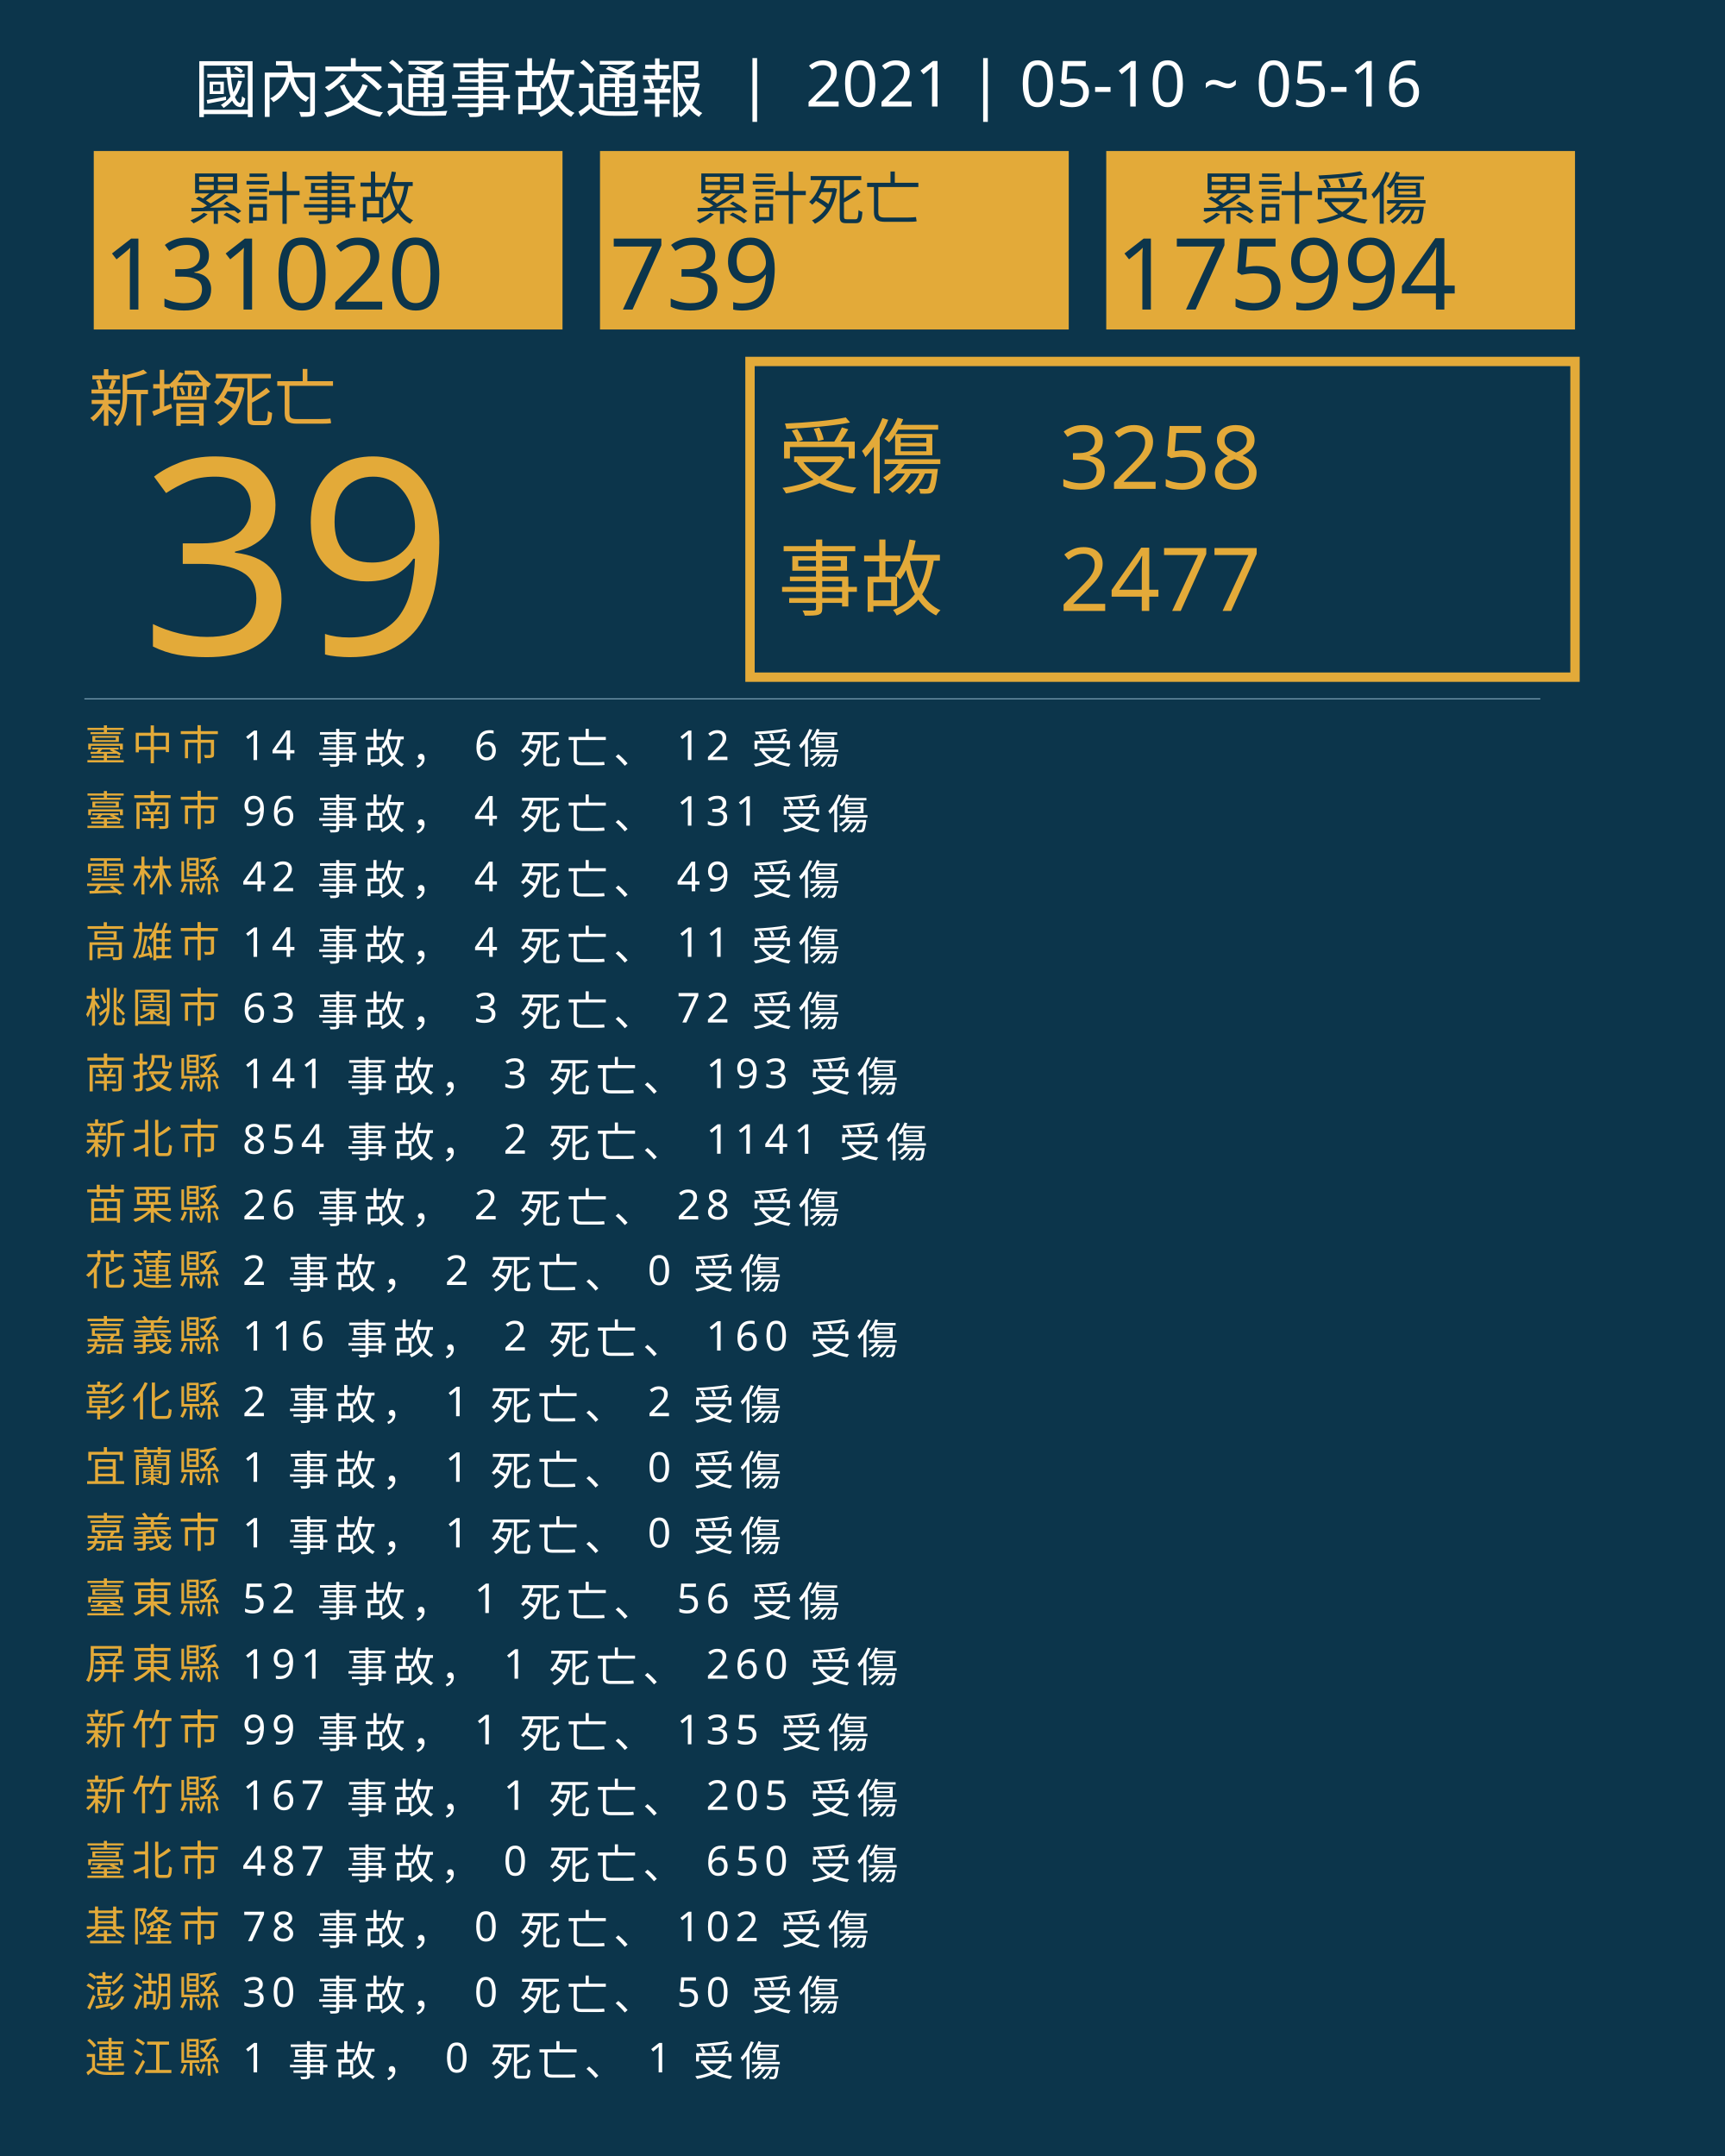
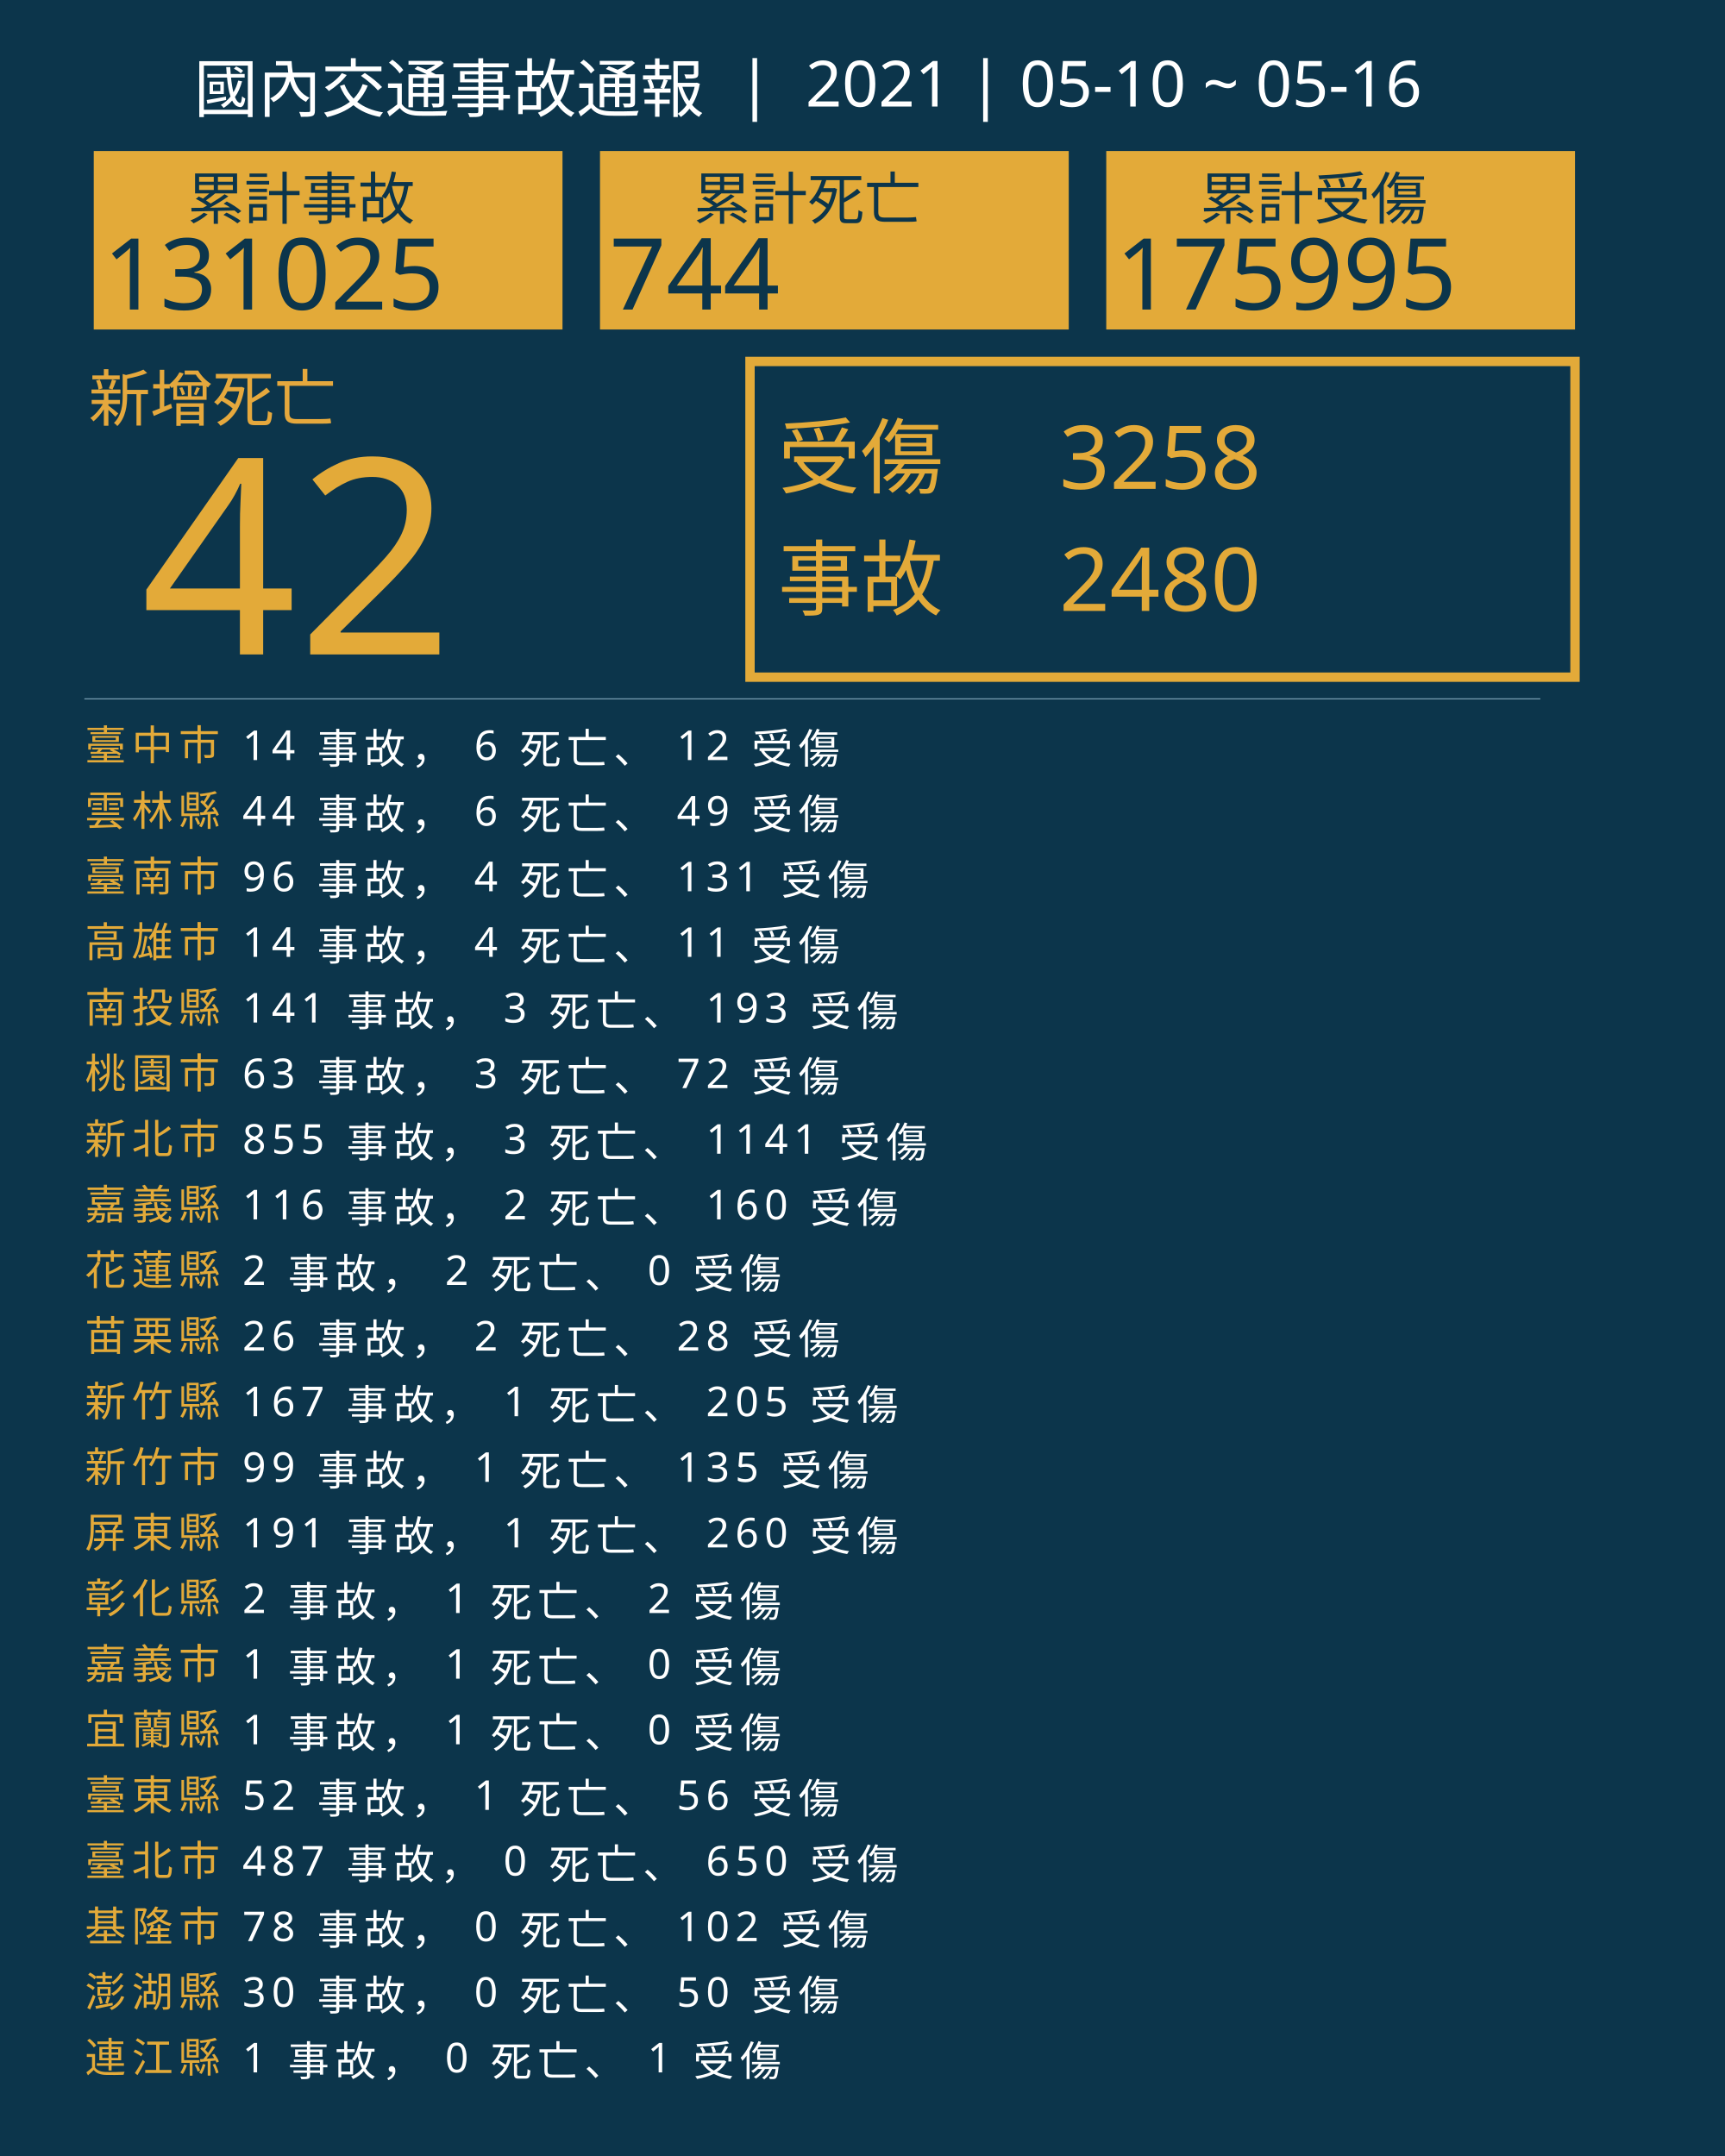
<svg xmlns="http://www.w3.org/2000/svg" version="1.1" id="圖層_1" x="0px" y="0px" viewBox="0 0 1840 2300" style="enable-background:new 0 0 1840 2300;" xml:space="preserve">
  <style type="text/css">
	.st0{fill:#0C354B;}
	.st1{fill:#E5A83D;}
	.st2{font-family:'NotoSansCJKtc-Bold-B5pc-H';}
	.st3{font-size:66px;}
	.st4{fill:#E3AA39;}
	.st5{font-family:'Arial-BoldMT';}
	.st6{font-size:291.776px;}
	.st7{fill:none;stroke:#E3AA39;stroke-miterlimit:10;stroke-width:10;}
	.st8{font-family:'NotoSansCJKtc-Light-B5pc-H';}
	.st9{font-size:88px;}
	.st10{font-family:'NotoSansCJKtc-Medium-B5pc-H';}
	.st11{font-size:94px;}
	.st12{fill:none;stroke:#8AAFC1;stroke-miterlimit:10;}
	.st13{font-size:60.649px;}
	.st14{font-size:106px;}
	.st15{fill:none;}
	.st16{font-size:44px;}
	.st17{letter-spacing:6;}
	.st18{fill:#FFFFFF;}
	.st19{letter-spacing:1;}
	.st20{font-size:68px;}
</style>
  <rect class="st0" width="1840" height="2300" />
  <text transform="matrix(1 0 0 1 94.5001 449.017)" class="st1 st2 st3">新增死亡</text>
  <g>
-     <text transform="matrix(1 0 0 1 150 698.1412)" class="st4 st5 st6">39</text>
+     <text transform="matrix(1 0 0 1 150 698.1412)" class="st4 st5 st6">42</text>
  </g>
  <g>
    <rect x="800" y="385.6" class="st7" width="880" height="336.8" />
    <g>
      <text transform="matrix(1 0 0 1 830 519.593)" class="st4 st8 st9">受傷</text>
      <text transform="matrix(1 0 0 1 1130 521.5084)" class="st4 st10 st11">3258</text>
-       <text transform="matrix(1 0 0 1 1130 651.7274)" class="st4 st10 st11">2477</text>
+       <text transform="matrix(1 0 0 1 1130 651.7274)" class="st4 st10 st11">2480</text>
      <text transform="matrix(1 0 0 1 830 649.4965)" class="st4 st8 st9">事故</text>
    </g>
  </g>
  <line class="st12" x1="90" y1="745.5" x2="1643" y2="745.5" />
  <g>
    <g>
      <rect x="100" y="161.1" class="st4" width="500" height="190.4" />
      <g>
        <text transform="matrix(1 0 0 1 200 233.9079)" class="st0 st10 st13">累計事故</text>
        <g>
-           <text transform="matrix(1 0 0 1 110 330.2121)" class="st0 st5 st14">131020</text>
+           <text transform="matrix(1 0 0 1 110 330.2121)" class="st0 st5 st14">131025</text>
        </g>
      </g>
    </g>
    <g>
      <rect x="640" y="161.1" class="st4" width="500" height="190.4" />
      <g>
        <text transform="matrix(1 0 0 1 740 233.908)" class="st0 st10 st13">累計死亡</text>
        <g>
-           <text transform="matrix(1 0 0 1 650 330.2122)" class="st0 st5 st14">739</text>
+           <text transform="matrix(1 0 0 1 650 330.2122)" class="st0 st5 st14">744</text>
        </g>
      </g>
    </g>
    <g>
      <rect x="1180" y="161.1" class="st4" width="500" height="190.4" />
      <g>
        <text transform="matrix(1 0 0 1 1280 233.908)" class="st0 st10 st13">累計受傷</text>
        <g>
-           <text transform="matrix(1 0 0 1 1190 330.2122)" class="st0 st5 st14">175994</text>
+           <text transform="matrix(1 0 0 1 1190 330.2122)" class="st0 st5 st14">175995</text>
        </g>
      </g>
    </g>
  </g>
  <rect x="90.6" y="772.1" class="st15" width="1141.8" height="314.8" />
  <text transform="matrix(1 0 0 1 90.5591 810.7965)">
    <tspan x="0" y="0" class="st4 st10 st16 st17">臺中市</tspan>
    <tspan x="150.6" y="0" class="st18 st10 st16 st17"> 14 事故， 6 死亡、 12 受傷</tspan>
-     <tspan x="0" y="70" class="st4 st10 st16 st17">臺南市</tspan>
-     <tspan x="150.6" y="70" class="st18 st10 st16 st17"> 96 事故， 4 死亡、 131 受傷</tspan>
-     <tspan x="0" y="140" class="st4 st10 st16 st17">雲林縣</tspan>
-     <tspan x="150.6" y="140" class="st18 st10 st16 st17"> 42 事故， 4 死亡、 49 受傷</tspan>
+     <tspan x="0" y="70" class="st4 st10 st16 st17">雲林縣</tspan>
+     <tspan x="150.6" y="70" class="st18 st10 st16 st17"> 44 事故， 6 死亡、 49 受傷</tspan>
+     <tspan x="0" y="140" class="st4 st10 st16 st17">臺南市</tspan>
+     <tspan x="150.6" y="140" class="st18 st10 st16 st17"> 96 事故， 4 死亡、 131 受傷</tspan>
    <tspan x="0" y="210" class="st4 st10 st16 st17">高雄市</tspan>
    <tspan x="150.6" y="210" class="st18 st10 st16 st17"> 14 事故， 4 死亡、 11 受傷</tspan>
-     <tspan x="0" y="280" class="st4 st10 st16 st17">桃園市</tspan>
-     <tspan x="150.6" y="280" class="st18 st10 st16 st17"> 63 事故， 3 死亡、 72 受傷</tspan>
-     <tspan x="0" y="350" class="st4 st10 st16 st17">南投縣</tspan>
-     <tspan x="150.6" y="350" class="st18 st10 st16 st17"> 141 事故， 3 死亡、 193 受傷</tspan>
+     <tspan x="0" y="280" class="st4 st10 st16 st17">南投縣</tspan>
+     <tspan x="150.6" y="280" class="st18 st10 st16 st17"> 141 事故， 3 死亡、 193 受傷</tspan>
+     <tspan x="0" y="350" class="st4 st10 st16 st17">桃園市</tspan>
+     <tspan x="150.6" y="350" class="st18 st10 st16 st17"> 63 事故， 3 死亡、 72 受傷</tspan>
    <tspan x="0" y="420" class="st4 st10 st16 st17">新北市</tspan>
-     <tspan x="150.6" y="420" class="st18 st10 st16 st17"> 854 事故， 2 死亡、 1141 受傷</tspan>
-     <tspan x="0" y="490" class="st4 st10 st16 st17">苗栗縣</tspan>
-     <tspan x="150.6" y="490" class="st18 st10 st16 st17"> 26 事故， 2 死亡、 28 受傷</tspan>
+     <tspan x="150.6" y="420" class="st18 st10 st16 st17"> 855 事故， 3 死亡、 1141 受傷</tspan>
+     <tspan x="0" y="490" class="st4 st10 st16 st17">嘉義縣</tspan>
+     <tspan x="150.6" y="490" class="st18 st10 st16 st17"> 116 事故， 2 死亡、 160 受傷</tspan>
    <tspan x="0" y="560" class="st4 st10 st16 st17">花蓮縣</tspan>
    <tspan x="150.6" y="560" class="st18 st10 st16 st17"> 2 事故， 2 死亡、 0 受傷</tspan>
-     <tspan x="0" y="630" class="st4 st10 st16 st17">嘉義縣</tspan>
-     <tspan x="150.6" y="630" class="st18 st10 st16 st17"> 116 事故， 2 死亡、 160 受傷</tspan>
-     <tspan x="0" y="700" class="st4 st10 st16 st17">彰化縣</tspan>
-     <tspan x="150.6" y="700" class="st18 st10 st16 st17"> 2 事故， 1 死亡、 2 受傷</tspan>
-     <tspan x="0" y="770" class="st4 st10 st16 st17">宜蘭縣</tspan>
-     <tspan x="150.6" y="770" class="st18 st10 st16 st17"> 1 事故， 1 死亡、 0 受傷</tspan>
-     <tspan x="0" y="840" class="st4 st10 st16 st17">嘉義市</tspan>
-     <tspan x="150.6" y="840" class="st18 st10 st16 st17"> 1 事故， 1 死亡、 0 受傷</tspan>
-     <tspan x="0" y="910" class="st4 st10 st16 st17">臺東縣</tspan>
-     <tspan x="150.6" y="910" class="st18 st10 st16 st17"> 52 事故， 1 死亡、 56 受傷</tspan>
-     <tspan x="0" y="980" class="st4 st10 st16 st17">屏東縣</tspan>
-     <tspan x="150.6" y="980" class="st18 st10 st16 st17"> 191 事故， 1 死亡、 260 受傷</tspan>
-     <tspan x="0" y="1050" class="st4 st10 st16 st17">新竹市</tspan>
-     <tspan x="150.6" y="1050" class="st18 st10 st16 st17"> 99 事故， 1 死亡、 135 受傷</tspan>
-     <tspan x="0" y="1120" class="st4 st10 st16 st17">新竹縣</tspan>
-     <tspan x="150.6" y="1120" class="st18 st10 st16 st17"> 167 事故， 1 死亡、 205 受傷</tspan>
+     <tspan x="0" y="630" class="st4 st10 st16 st17">苗栗縣</tspan>
+     <tspan x="150.6" y="630" class="st18 st10 st16 st17"> 26 事故， 2 死亡、 28 受傷</tspan>
+     <tspan x="0" y="700" class="st4 st10 st16 st17">新竹縣</tspan>
+     <tspan x="150.6" y="700" class="st18 st10 st16 st17"> 167 事故， 1 死亡、 205 受傷</tspan>
+     <tspan x="0" y="770" class="st4 st10 st16 st17">新竹市</tspan>
+     <tspan x="150.6" y="770" class="st18 st10 st16 st17"> 99 事故， 1 死亡、 135 受傷</tspan>
+     <tspan x="0" y="840" class="st4 st10 st16 st17">屏東縣</tspan>
+     <tspan x="150.6" y="840" class="st18 st10 st16 st17"> 191 事故， 1 死亡、 260 受傷</tspan>
+     <tspan x="0" y="910" class="st4 st10 st16 st17">彰化縣</tspan>
+     <tspan x="150.6" y="910" class="st18 st10 st16 st17"> 2 事故， 1 死亡、 2 受傷</tspan>
+     <tspan x="0" y="980" class="st4 st10 st16 st17">嘉義市</tspan>
+     <tspan x="150.6" y="980" class="st18 st10 st16 st17"> 1 事故， 1 死亡、 0 受傷</tspan>
+     <tspan x="0" y="1050" class="st4 st10 st16 st17">宜蘭縣</tspan>
+     <tspan x="150.6" y="1050" class="st18 st10 st16 st17"> 1 事故， 1 死亡、 0 受傷</tspan>
+     <tspan x="0" y="1120" class="st4 st10 st16 st17">臺東縣</tspan>
+     <tspan x="150.6" y="1120" class="st18 st10 st16 st17"> 52 事故， 1 死亡、 56 受傷</tspan>
    <tspan x="0" y="1190" class="st4 st10 st16 st17">臺北市</tspan>
    <tspan x="150.6" y="1190" class="st18 st10 st16 st17"> 487 事故， 0 死亡、 650 受傷</tspan>
    <tspan x="0" y="1260" class="st4 st10 st16 st17">基隆市</tspan>
    <tspan x="150.6" y="1260" class="st18 st10 st16 st17"> 78 事故， 0 死亡、 102 受傷</tspan>
    <tspan x="0" y="1330" class="st4 st10 st16 st17">澎湖縣</tspan>
    <tspan x="150.6" y="1330" class="st18 st10 st16 st17"> 30 事故， 0 死亡、 50 受傷</tspan>
    <tspan x="0" y="1400" class="st4 st10 st16 st17">連江縣</tspan>
    <tspan x="150.6" y="1400" class="st18 st10 st16 st17"> 1 事故， 0 死亡、 1 受傷</tspan>
  </text>
  <text transform="matrix(1 0 0 1 207 119.2712)" class="st18 st8 st20">國內交通事故通報  |  2021 | 05-10 ~ 05-16</text>
</svg>
